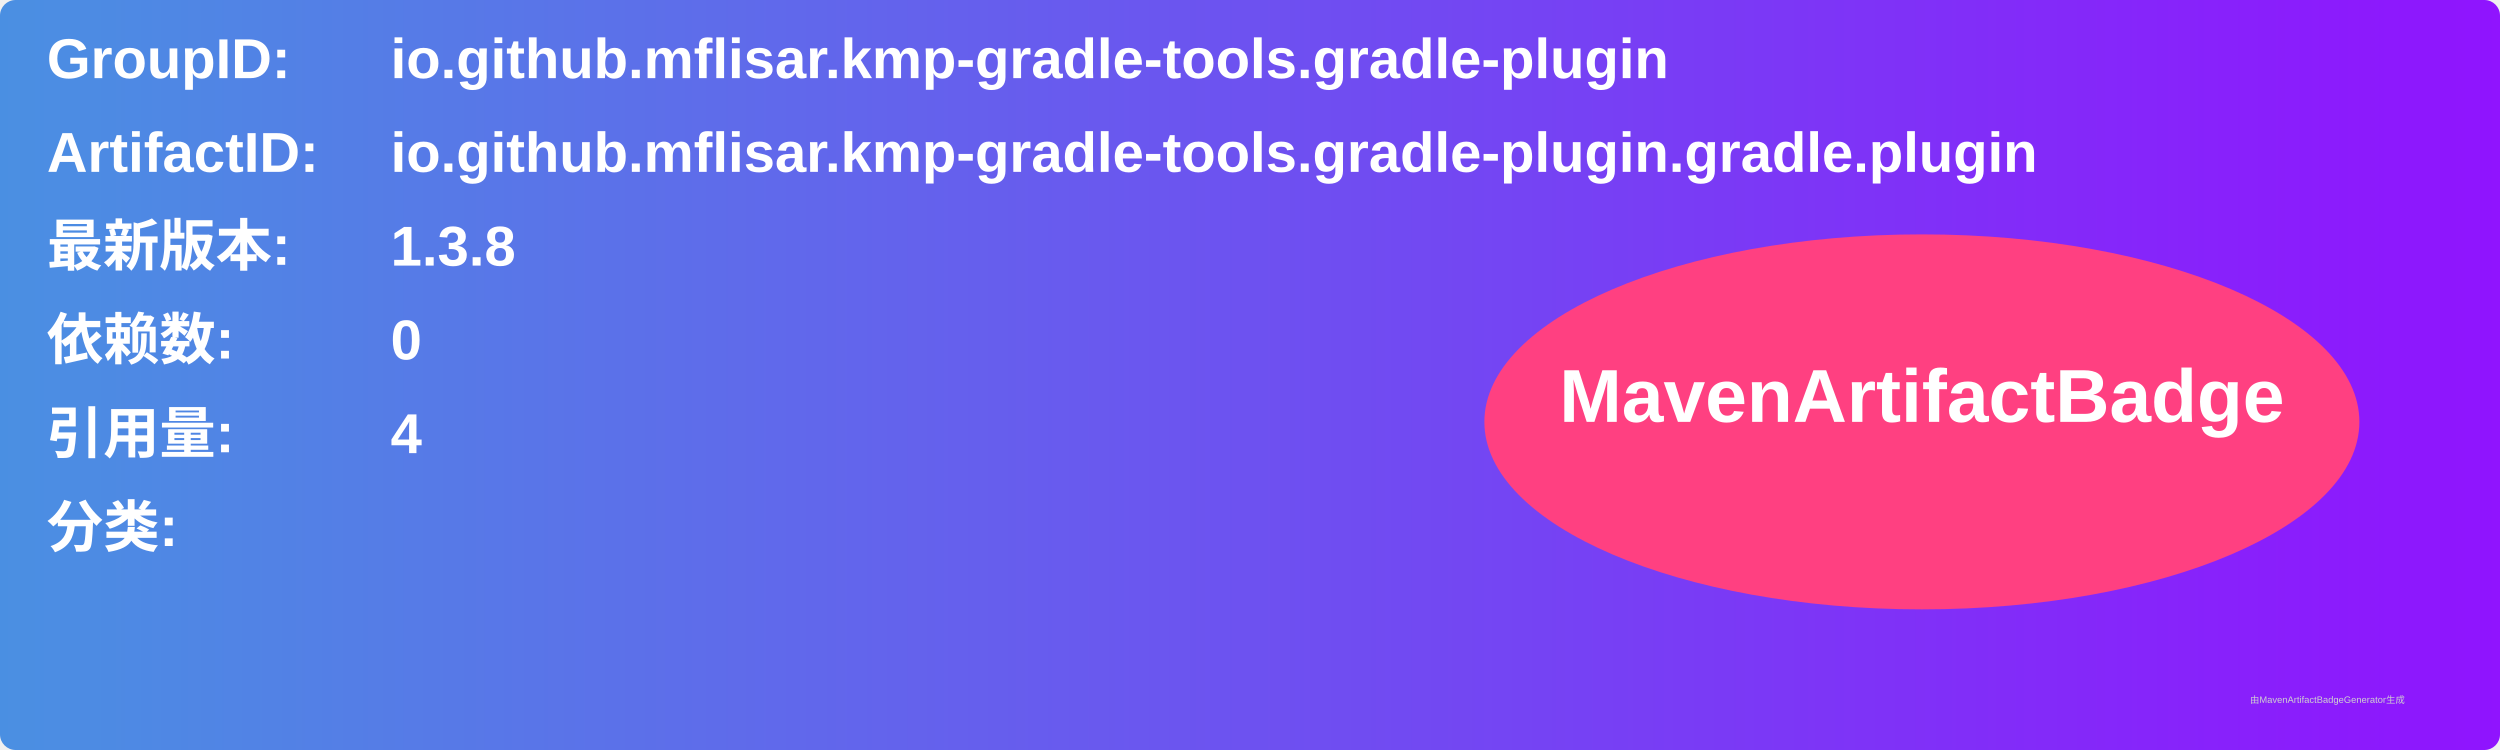
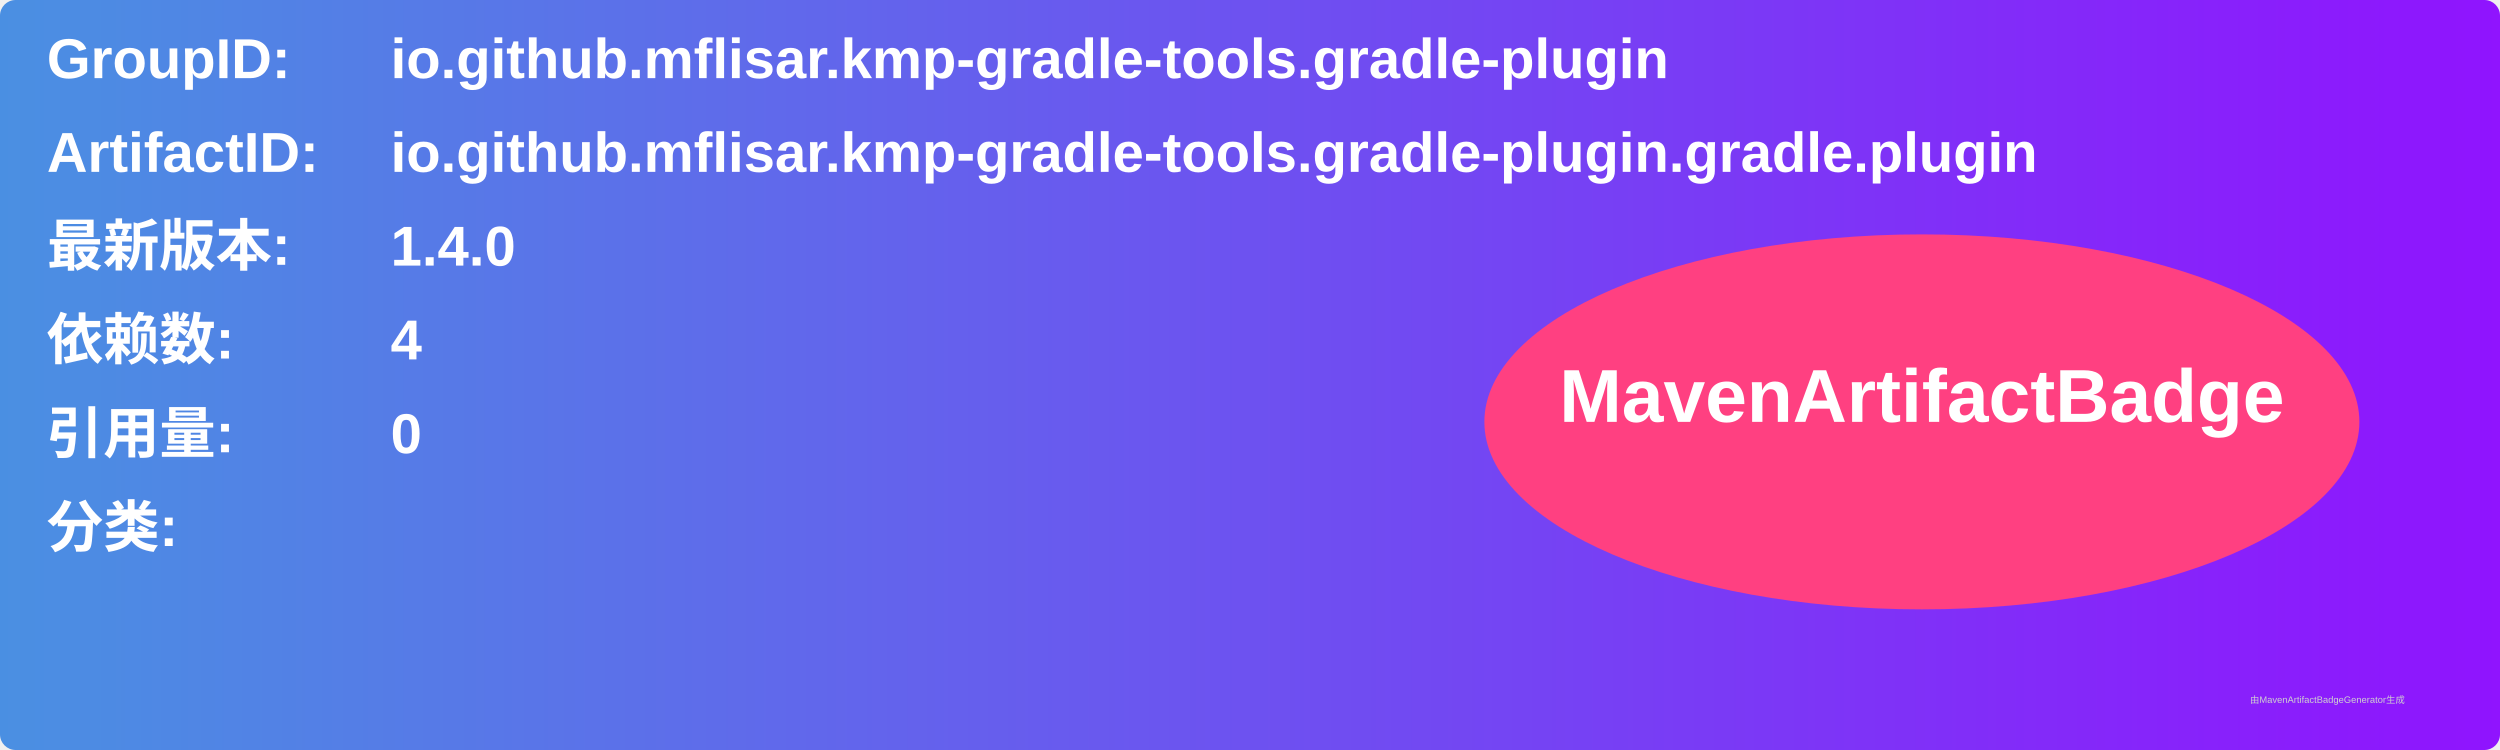
<svg xmlns="http://www.w3.org/2000/svg" width="800" height="240" viewBox="0 0 800 240">
  <linearGradient id="grad" x1="0%" y1="0%" x2="100%" y2="0%">
    <stop offset="0%" stop-color="#4a90e2" />
    <stop offset="100%" stop-color="#9013fe" />
  </linearGradient>
  <rect width="100%" height="100%" rx="5" ry="5" fill="url(#grad)" />
  <g transform="translate(15, 15)">
    <text x="0" y="10" font-family="Arial" font-size="18" fill="white" font-weight="bold" width="260">GroupID:</text>
    <text x="110" y="10" font-family="Arial" font-size="18" fill="white" font-weight="bold" width="460">io.github.mflisar.kmp-gradle-tools.gradle-plugin</text>
    <text x="0" y="40" font-family="Arial" font-size="18" fill="white" font-weight="bold" width="260">ArtifactID:</text>
    <text x="110" y="40" font-family="Arial" font-size="18" fill="white" font-weight="bold" width="460">io.github.mflisar.kmp-gradle-tools.gradle-plugin.gradle.plugin</text>
    <text x="0" y="70" font-family="Arial" font-size="18" fill="white" font-weight="bold">最新版本:</text>
    <text x="110" y="70" font-family="Arial" font-size="18" fill="white" font-weight="bold">
-       <tspan font-weight="bold">1.3.8</tspan>
+       <tspan font-weight="bold">1.4.0</tspan>
    </text>
    <text x="0" y="100" font-family="Arial" font-size="18" fill="white" font-weight="bold">依赖数: </text>
    <text x="110" y="100" font-family="Arial" font-size="18" fill="white">
-       <tspan font-weight="bold">0</tspan>
+       <tspan font-weight="bold">4</tspan>
    </text>
    <text x="0" y="130" font-family="Arial" font-size="18" fill="white" font-weight="bold">引用量: </text>
    <text x="110" y="130" font-family="Arial" font-size="18" fill="white">
-       <tspan font-weight="bold">4</tspan>
+       <tspan font-weight="bold">0</tspan>
    </text>
    <text x="0" y="160" font-family="Arial" font-size="18" fill="white" font-weight="bold">分类:</text>
    <text x="10" y="190" font-family="Arial" font-size="10" fill="white">
      <tspan font-weight="bold" />
    </text>
    <ellipse cx="600" cy="120" rx="140" ry="60" fill="#ff4081" />
    <text x="600" y="120" text-anchor="middle" font-family="Arial" font-size="24" fill="white" font-weight="bold">MavenArtifactBadge</text>
  </g>
  <text x="720" y="225" font-family="Arial" font-size="3" fill="#d0d0d0">由MavenArtifactBadgeGenerator生成</text>
</svg>
